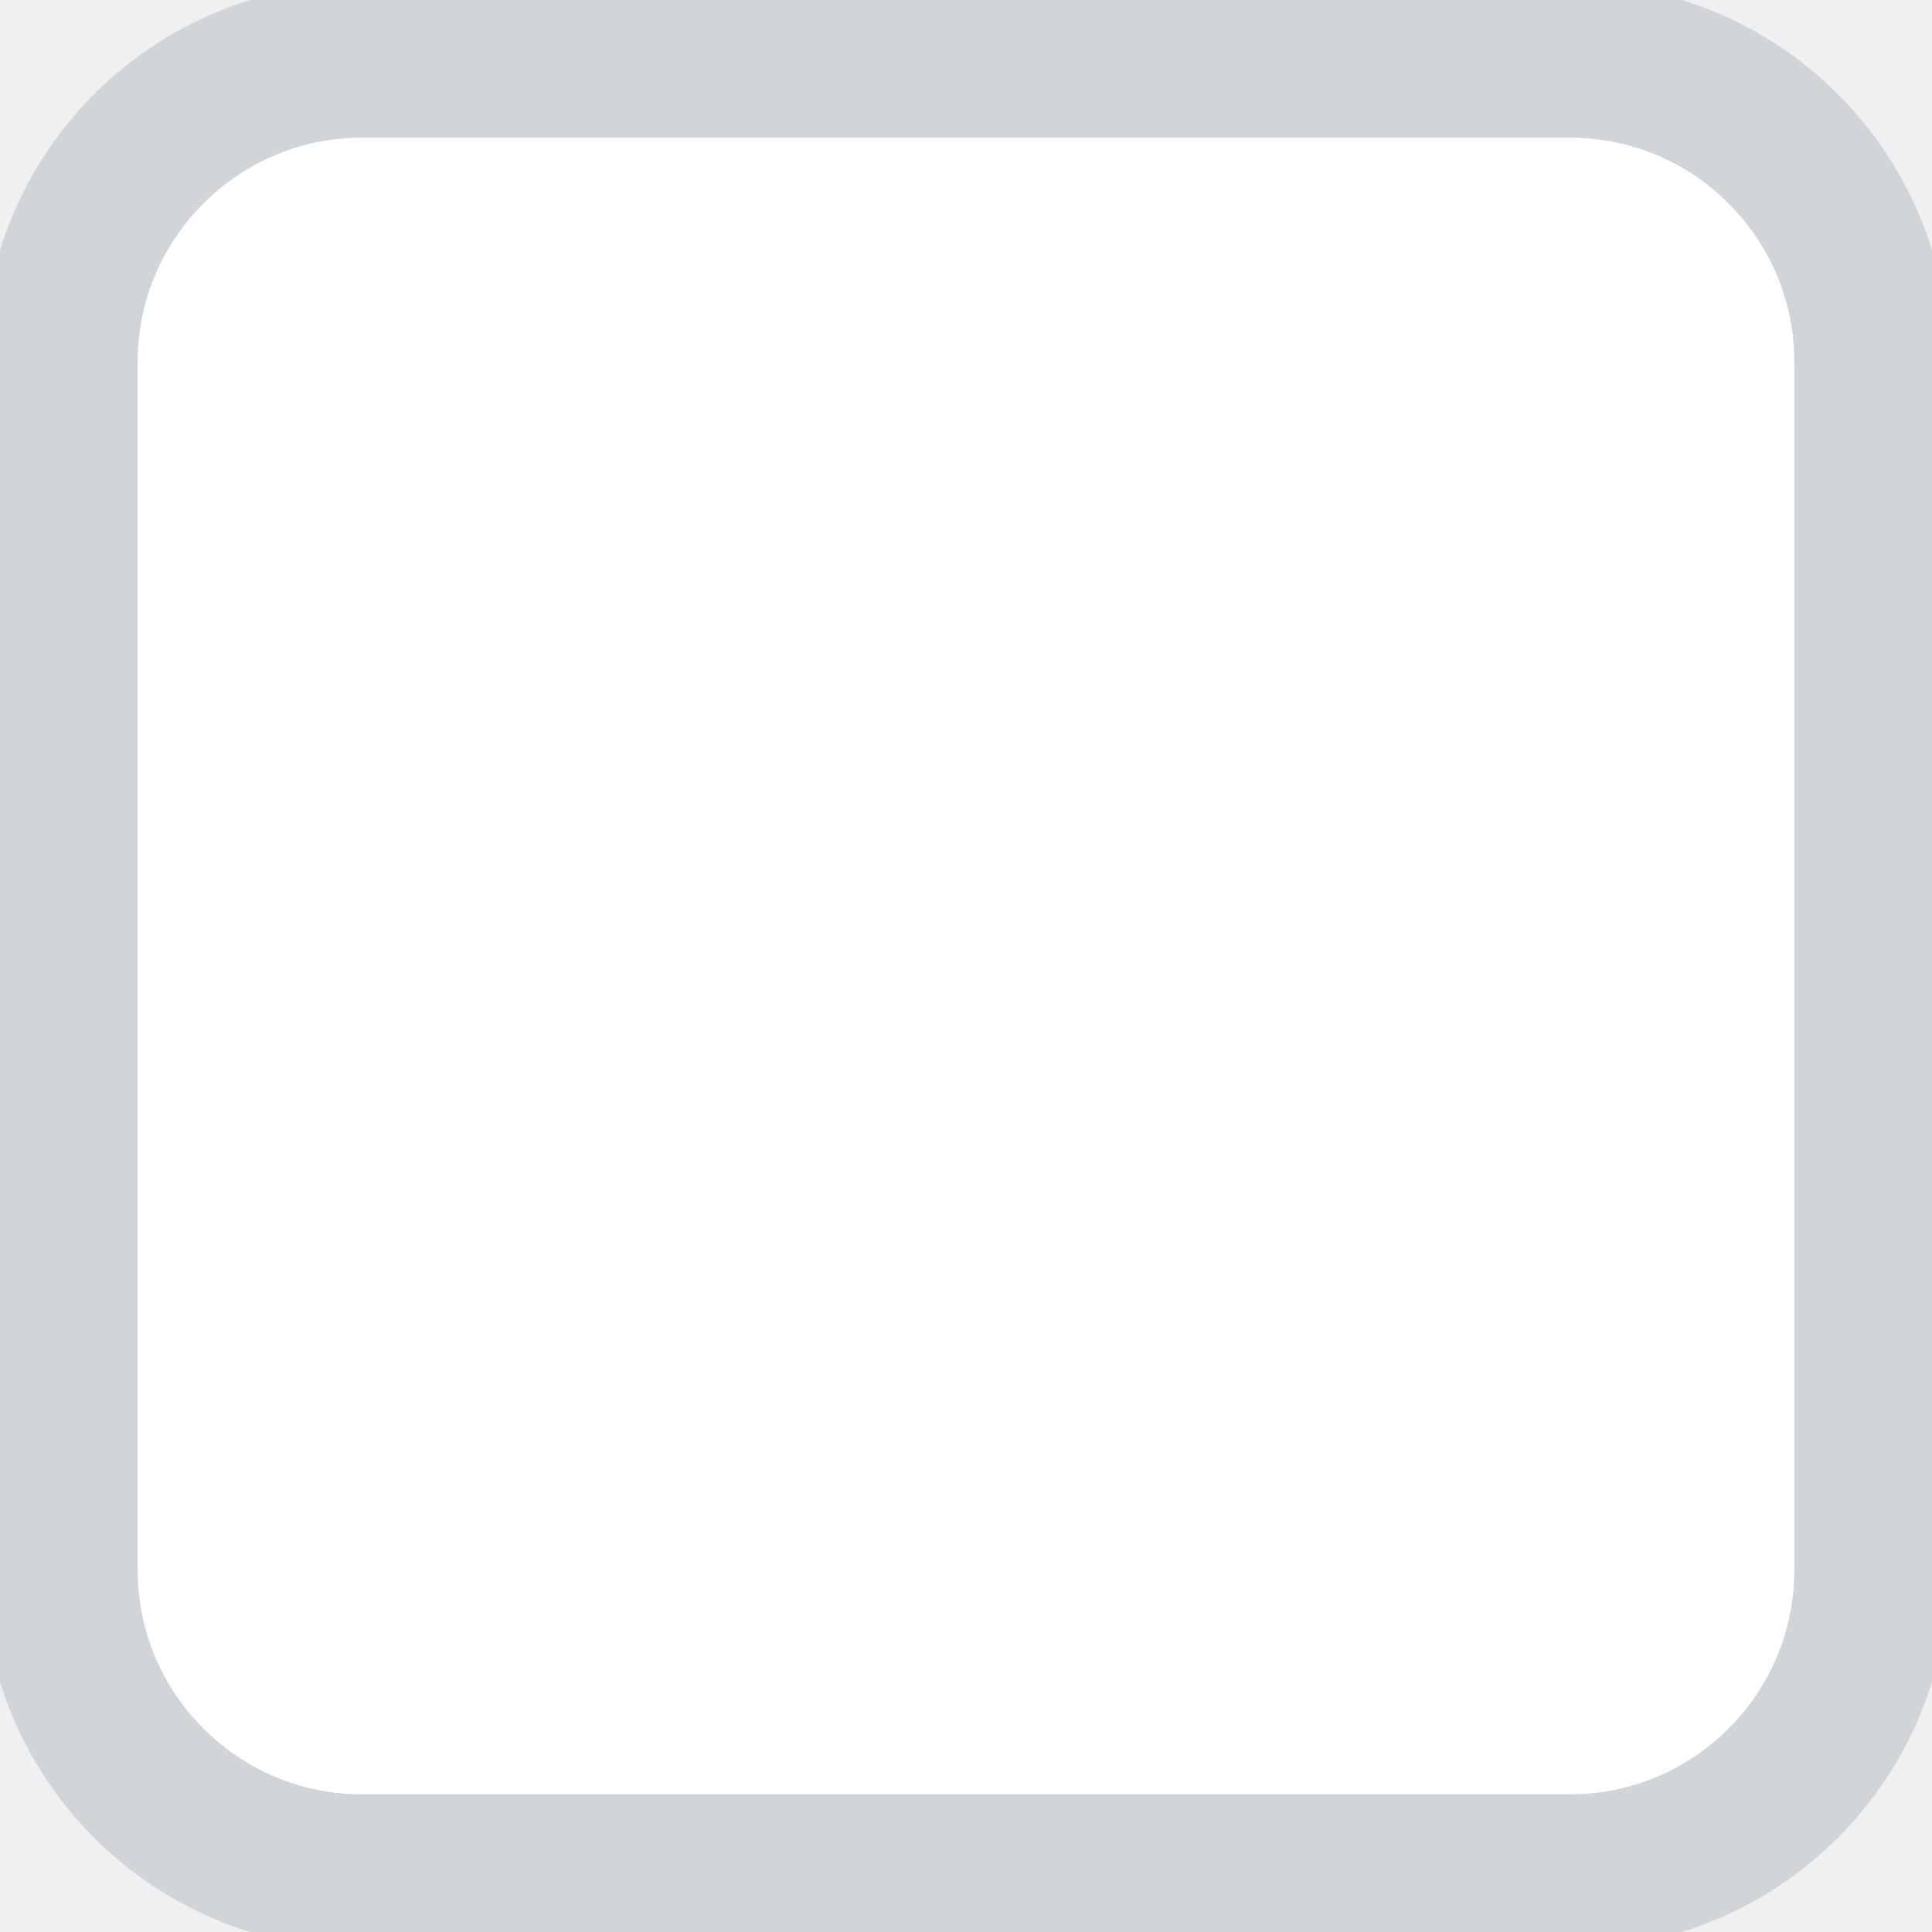
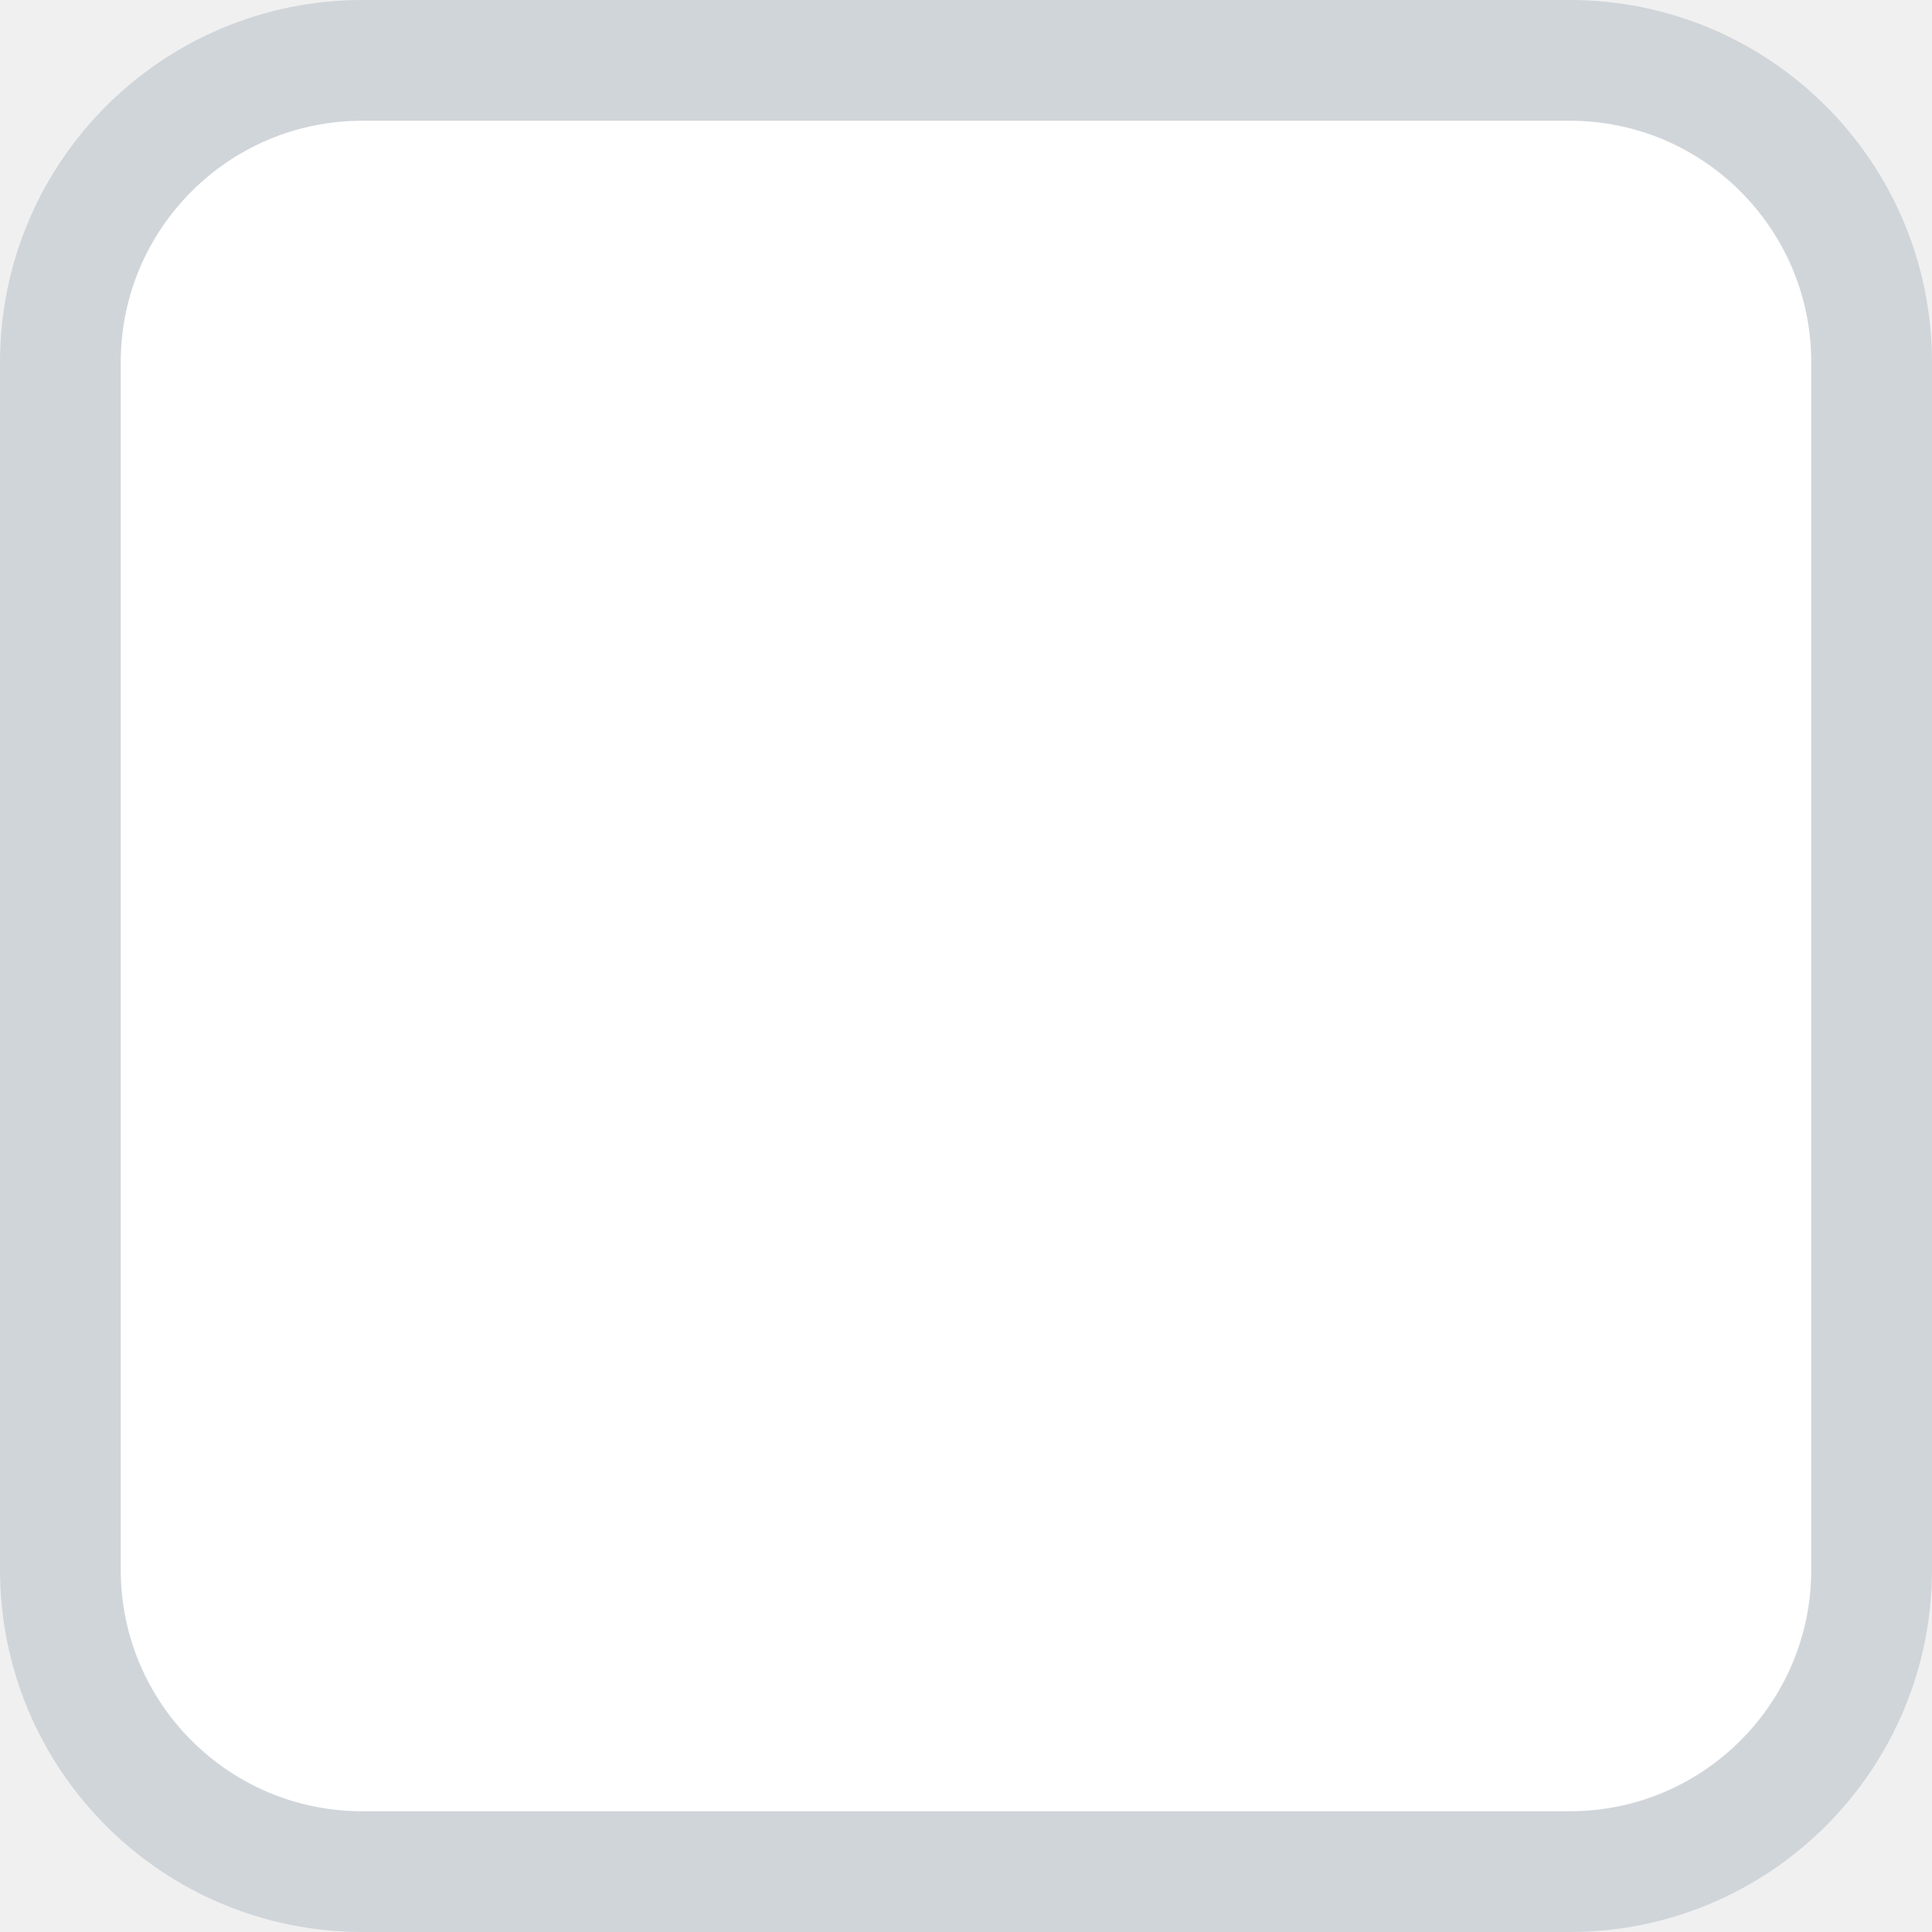
<svg xmlns="http://www.w3.org/2000/svg" width="16" height="16" viewBox="0 0 16 16" fill="none">
-   <rect x="0.5" y="0.5" width="15" height="15" rx="2.5" fill="white" stroke="#D0D5DA" stroke-opacity="1" />
-   <rect x="0.5" y="0.5" width="15" height="15" rx="2.5" fill="white" stroke="#D0D5DA" stroke-opacity="1" stroke-width="8%" />
+   <rect x="0.5" y="0.5" width="15" height="15" rx="2.5" fill="white" stroke="#D0D5DA" />
</svg>
